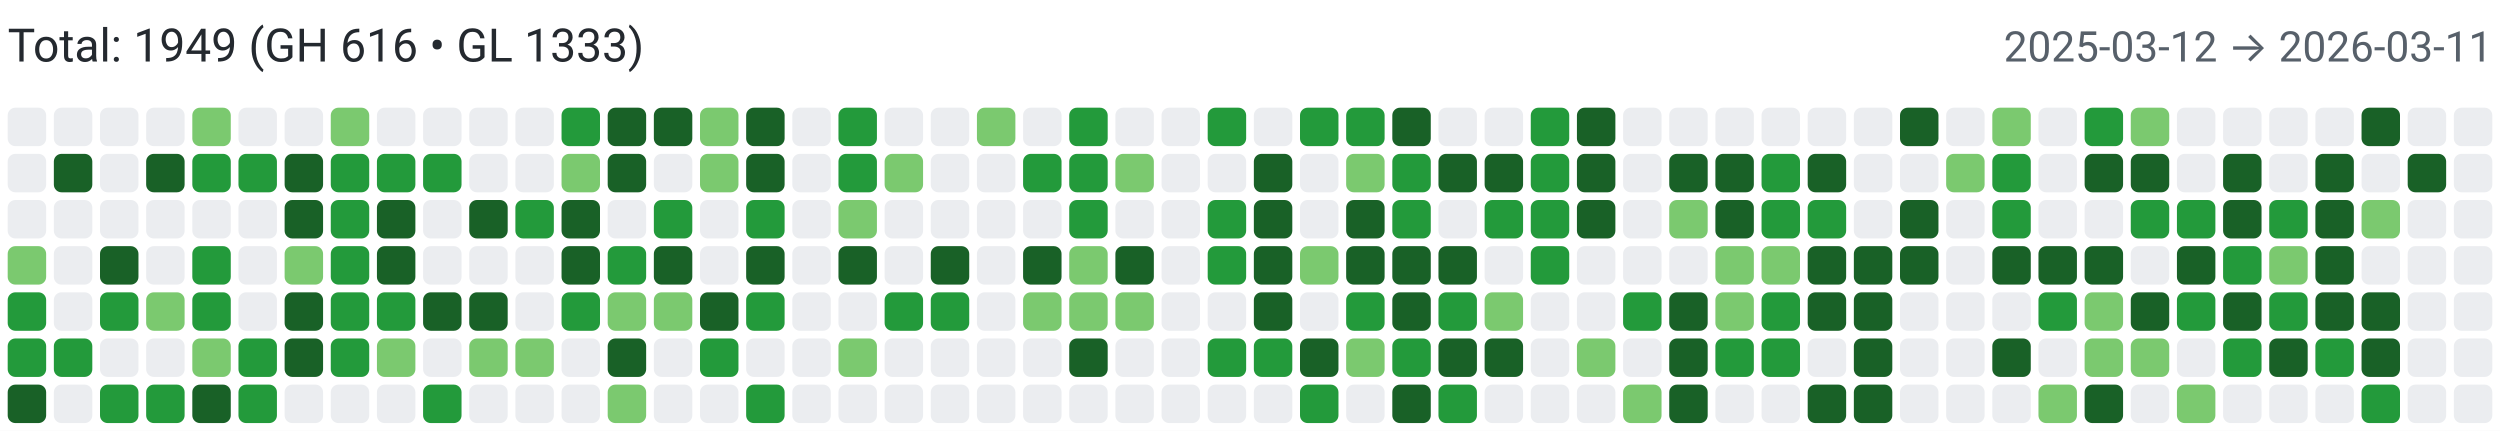
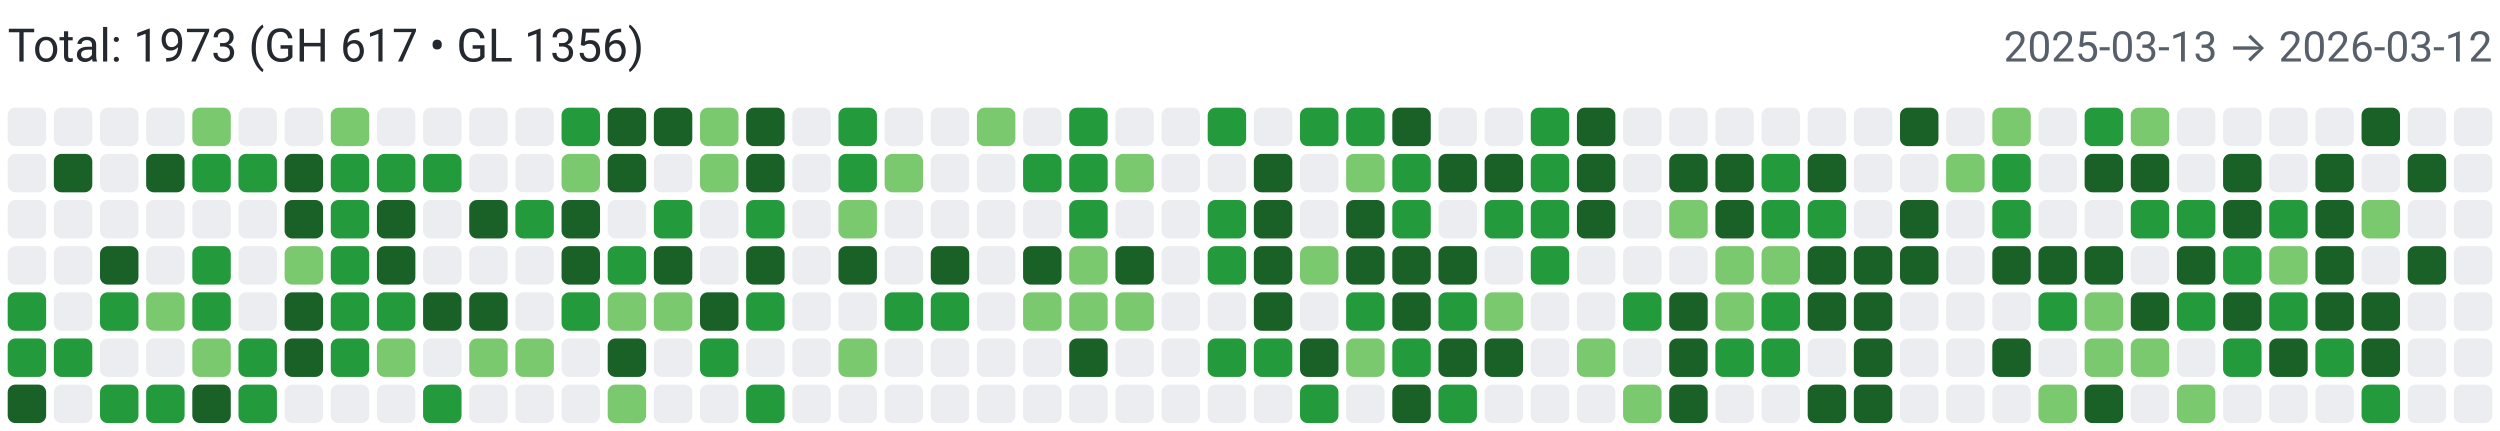
<svg xmlns="http://www.w3.org/2000/svg" width="650" height="112" viewBox="0 0 650 112" role="img" aria-label="Combined contributions">
  <rect width="100%" height="100%" fill="#fff" />
-   <text x="2" y="16" font-family="system-ui,-apple-system,Segoe UI,Roboto,Ubuntu,Cantarell,Noto Sans,sans-serif" font-size="12" fill="#24292f">Total: 1949 (GH 616 • GL 1333)</text>
-   <text x="648" y="16" text-anchor="end" font-family="system-ui,-apple-system,Segoe UI,Roboto,Ubuntu,Cantarell,Noto Sans,sans-serif" font-size="11" fill="#57606a">2025-03-12 → 2026-03-11</text>
+   <text x="2" y="16" font-family="system-ui,-apple-system,Segoe UI,Roboto,Ubuntu,Cantarell,Noto Sans,sans-serif" font-size="12" fill="#24292f">Total: 1973 (GH 617 • GL 1356)</text>
+   <text x="648" y="16" text-anchor="end" font-family="system-ui,-apple-system,Segoe UI,Roboto,Ubuntu,Cantarell,Noto Sans,sans-serif" font-size="11" fill="#57606a">2025-03-13 → 2026-03-12</text>
  <rect x="2" y="28" width="10" height="10" rx="2" ry="2" fill="#ebedf0">
        </rect>
  <rect x="2" y="40" width="10" height="10" rx="2" ry="2" fill="#ebedf0">
        </rect>
  <rect x="2" y="52" width="10" height="10" rx="2" ry="2" fill="#ebedf0">
        </rect>
-   <rect x="2" y="64" width="10" height="10" rx="2" ry="2" fill="#7bc96f">
+   <rect x="2" y="64" width="10" height="10" rx="2" ry="2" fill="#ebedf0">
        </rect>
  <rect x="2" y="76" width="10" height="10" rx="2" ry="2" fill="#239a3b">
        </rect>
  <rect x="2" y="88" width="10" height="10" rx="2" ry="2" fill="#239a3b">
        </rect>
  <rect x="2" y="100" width="10" height="10" rx="2" ry="2" fill="#196127">
        </rect>
  <rect x="14" y="28" width="10" height="10" rx="2" ry="2" fill="#ebedf0">
        </rect>
  <rect x="14" y="40" width="10" height="10" rx="2" ry="2" fill="#196127">
        </rect>
  <rect x="14" y="52" width="10" height="10" rx="2" ry="2" fill="#ebedf0">
        </rect>
  <rect x="14" y="64" width="10" height="10" rx="2" ry="2" fill="#ebedf0">
        </rect>
  <rect x="14" y="76" width="10" height="10" rx="2" ry="2" fill="#ebedf0">
        </rect>
  <rect x="14" y="88" width="10" height="10" rx="2" ry="2" fill="#239a3b">
        </rect>
  <rect x="14" y="100" width="10" height="10" rx="2" ry="2" fill="#ebedf0">
        </rect>
  <rect x="26" y="28" width="10" height="10" rx="2" ry="2" fill="#ebedf0">
        </rect>
  <rect x="26" y="40" width="10" height="10" rx="2" ry="2" fill="#ebedf0">
        </rect>
  <rect x="26" y="52" width="10" height="10" rx="2" ry="2" fill="#ebedf0">
        </rect>
  <rect x="26" y="64" width="10" height="10" rx="2" ry="2" fill="#196127">
        </rect>
  <rect x="26" y="76" width="10" height="10" rx="2" ry="2" fill="#239a3b">
        </rect>
  <rect x="26" y="88" width="10" height="10" rx="2" ry="2" fill="#ebedf0">
        </rect>
  <rect x="26" y="100" width="10" height="10" rx="2" ry="2" fill="#239a3b">
        </rect>
  <rect x="38" y="28" width="10" height="10" rx="2" ry="2" fill="#ebedf0">
        </rect>
  <rect x="38" y="40" width="10" height="10" rx="2" ry="2" fill="#196127">
        </rect>
  <rect x="38" y="52" width="10" height="10" rx="2" ry="2" fill="#ebedf0">
        </rect>
  <rect x="38" y="64" width="10" height="10" rx="2" ry="2" fill="#ebedf0">
        </rect>
  <rect x="38" y="76" width="10" height="10" rx="2" ry="2" fill="#7bc96f">
        </rect>
  <rect x="38" y="88" width="10" height="10" rx="2" ry="2" fill="#ebedf0">
        </rect>
  <rect x="38" y="100" width="10" height="10" rx="2" ry="2" fill="#239a3b">
        </rect>
  <rect x="50" y="28" width="10" height="10" rx="2" ry="2" fill="#7bc96f">
        </rect>
  <rect x="50" y="40" width="10" height="10" rx="2" ry="2" fill="#239a3b">
        </rect>
  <rect x="50" y="52" width="10" height="10" rx="2" ry="2" fill="#ebedf0">
        </rect>
  <rect x="50" y="64" width="10" height="10" rx="2" ry="2" fill="#239a3b">
        </rect>
  <rect x="50" y="76" width="10" height="10" rx="2" ry="2" fill="#239a3b">
        </rect>
  <rect x="50" y="88" width="10" height="10" rx="2" ry="2" fill="#7bc96f">
        </rect>
  <rect x="50" y="100" width="10" height="10" rx="2" ry="2" fill="#196127">
        </rect>
  <rect x="62" y="28" width="10" height="10" rx="2" ry="2" fill="#ebedf0">
        </rect>
  <rect x="62" y="40" width="10" height="10" rx="2" ry="2" fill="#239a3b">
        </rect>
  <rect x="62" y="52" width="10" height="10" rx="2" ry="2" fill="#ebedf0">
        </rect>
  <rect x="62" y="64" width="10" height="10" rx="2" ry="2" fill="#ebedf0">
        </rect>
  <rect x="62" y="76" width="10" height="10" rx="2" ry="2" fill="#ebedf0">
        </rect>
  <rect x="62" y="88" width="10" height="10" rx="2" ry="2" fill="#239a3b">
        </rect>
  <rect x="62" y="100" width="10" height="10" rx="2" ry="2" fill="#239a3b">
        </rect>
  <rect x="74" y="28" width="10" height="10" rx="2" ry="2" fill="#ebedf0">
        </rect>
  <rect x="74" y="40" width="10" height="10" rx="2" ry="2" fill="#196127">
        </rect>
  <rect x="74" y="52" width="10" height="10" rx="2" ry="2" fill="#196127">
        </rect>
  <rect x="74" y="64" width="10" height="10" rx="2" ry="2" fill="#7bc96f">
        </rect>
  <rect x="74" y="76" width="10" height="10" rx="2" ry="2" fill="#196127">
        </rect>
  <rect x="74" y="88" width="10" height="10" rx="2" ry="2" fill="#196127">
        </rect>
  <rect x="74" y="100" width="10" height="10" rx="2" ry="2" fill="#ebedf0">
        </rect>
  <rect x="86" y="28" width="10" height="10" rx="2" ry="2" fill="#7bc96f">
        </rect>
  <rect x="86" y="40" width="10" height="10" rx="2" ry="2" fill="#239a3b">
        </rect>
  <rect x="86" y="52" width="10" height="10" rx="2" ry="2" fill="#239a3b">
        </rect>
  <rect x="86" y="64" width="10" height="10" rx="2" ry="2" fill="#239a3b">
        </rect>
  <rect x="86" y="76" width="10" height="10" rx="2" ry="2" fill="#239a3b">
        </rect>
  <rect x="86" y="88" width="10" height="10" rx="2" ry="2" fill="#239a3b">
        </rect>
  <rect x="86" y="100" width="10" height="10" rx="2" ry="2" fill="#ebedf0">
        </rect>
  <rect x="98" y="28" width="10" height="10" rx="2" ry="2" fill="#ebedf0">
        </rect>
  <rect x="98" y="40" width="10" height="10" rx="2" ry="2" fill="#239a3b">
        </rect>
  <rect x="98" y="52" width="10" height="10" rx="2" ry="2" fill="#196127">
        </rect>
  <rect x="98" y="64" width="10" height="10" rx="2" ry="2" fill="#196127">
        </rect>
  <rect x="98" y="76" width="10" height="10" rx="2" ry="2" fill="#239a3b">
        </rect>
  <rect x="98" y="88" width="10" height="10" rx="2" ry="2" fill="#7bc96f">
        </rect>
  <rect x="98" y="100" width="10" height="10" rx="2" ry="2" fill="#ebedf0">
        </rect>
  <rect x="110" y="28" width="10" height="10" rx="2" ry="2" fill="#ebedf0">
        </rect>
  <rect x="110" y="40" width="10" height="10" rx="2" ry="2" fill="#239a3b">
        </rect>
  <rect x="110" y="52" width="10" height="10" rx="2" ry="2" fill="#ebedf0">
        </rect>
  <rect x="110" y="64" width="10" height="10" rx="2" ry="2" fill="#ebedf0">
        </rect>
  <rect x="110" y="76" width="10" height="10" rx="2" ry="2" fill="#196127">
        </rect>
  <rect x="110" y="88" width="10" height="10" rx="2" ry="2" fill="#ebedf0">
        </rect>
  <rect x="110" y="100" width="10" height="10" rx="2" ry="2" fill="#239a3b">
        </rect>
  <rect x="122" y="28" width="10" height="10" rx="2" ry="2" fill="#ebedf0">
        </rect>
  <rect x="122" y="40" width="10" height="10" rx="2" ry="2" fill="#ebedf0">
        </rect>
  <rect x="122" y="52" width="10" height="10" rx="2" ry="2" fill="#196127">
        </rect>
  <rect x="122" y="64" width="10" height="10" rx="2" ry="2" fill="#ebedf0">
        </rect>
  <rect x="122" y="76" width="10" height="10" rx="2" ry="2" fill="#196127">
        </rect>
  <rect x="122" y="88" width="10" height="10" rx="2" ry="2" fill="#7bc96f">
        </rect>
  <rect x="122" y="100" width="10" height="10" rx="2" ry="2" fill="#ebedf0">
        </rect>
  <rect x="134" y="28" width="10" height="10" rx="2" ry="2" fill="#ebedf0">
        </rect>
  <rect x="134" y="40" width="10" height="10" rx="2" ry="2" fill="#ebedf0">
        </rect>
  <rect x="134" y="52" width="10" height="10" rx="2" ry="2" fill="#239a3b">
        </rect>
  <rect x="134" y="64" width="10" height="10" rx="2" ry="2" fill="#ebedf0">
        </rect>
  <rect x="134" y="76" width="10" height="10" rx="2" ry="2" fill="#ebedf0">
        </rect>
  <rect x="134" y="88" width="10" height="10" rx="2" ry="2" fill="#7bc96f">
        </rect>
  <rect x="134" y="100" width="10" height="10" rx="2" ry="2" fill="#ebedf0">
        </rect>
  <rect x="146" y="28" width="10" height="10" rx="2" ry="2" fill="#239a3b">
        </rect>
  <rect x="146" y="40" width="10" height="10" rx="2" ry="2" fill="#7bc96f">
        </rect>
  <rect x="146" y="52" width="10" height="10" rx="2" ry="2" fill="#196127">
        </rect>
  <rect x="146" y="64" width="10" height="10" rx="2" ry="2" fill="#196127">
        </rect>
  <rect x="146" y="76" width="10" height="10" rx="2" ry="2" fill="#239a3b">
        </rect>
  <rect x="146" y="88" width="10" height="10" rx="2" ry="2" fill="#ebedf0">
        </rect>
  <rect x="146" y="100" width="10" height="10" rx="2" ry="2" fill="#ebedf0">
        </rect>
  <rect x="158" y="28" width="10" height="10" rx="2" ry="2" fill="#196127">
        </rect>
  <rect x="158" y="40" width="10" height="10" rx="2" ry="2" fill="#196127">
        </rect>
  <rect x="158" y="52" width="10" height="10" rx="2" ry="2" fill="#ebedf0">
        </rect>
  <rect x="158" y="64" width="10" height="10" rx="2" ry="2" fill="#239a3b">
        </rect>
  <rect x="158" y="76" width="10" height="10" rx="2" ry="2" fill="#7bc96f">
        </rect>
  <rect x="158" y="88" width="10" height="10" rx="2" ry="2" fill="#196127">
        </rect>
  <rect x="158" y="100" width="10" height="10" rx="2" ry="2" fill="#7bc96f">
        </rect>
  <rect x="170" y="28" width="10" height="10" rx="2" ry="2" fill="#196127">
        </rect>
  <rect x="170" y="40" width="10" height="10" rx="2" ry="2" fill="#ebedf0">
        </rect>
  <rect x="170" y="52" width="10" height="10" rx="2" ry="2" fill="#239a3b">
        </rect>
  <rect x="170" y="64" width="10" height="10" rx="2" ry="2" fill="#196127">
        </rect>
  <rect x="170" y="76" width="10" height="10" rx="2" ry="2" fill="#7bc96f">
        </rect>
  <rect x="170" y="88" width="10" height="10" rx="2" ry="2" fill="#ebedf0">
        </rect>
  <rect x="170" y="100" width="10" height="10" rx="2" ry="2" fill="#ebedf0">
        </rect>
  <rect x="182" y="28" width="10" height="10" rx="2" ry="2" fill="#7bc96f">
        </rect>
  <rect x="182" y="40" width="10" height="10" rx="2" ry="2" fill="#7bc96f">
        </rect>
  <rect x="182" y="52" width="10" height="10" rx="2" ry="2" fill="#ebedf0">
        </rect>
  <rect x="182" y="64" width="10" height="10" rx="2" ry="2" fill="#ebedf0">
        </rect>
  <rect x="182" y="76" width="10" height="10" rx="2" ry="2" fill="#196127">
        </rect>
  <rect x="182" y="88" width="10" height="10" rx="2" ry="2" fill="#239a3b">
        </rect>
  <rect x="182" y="100" width="10" height="10" rx="2" ry="2" fill="#ebedf0">
        </rect>
  <rect x="194" y="28" width="10" height="10" rx="2" ry="2" fill="#196127">
        </rect>
  <rect x="194" y="40" width="10" height="10" rx="2" ry="2" fill="#196127">
        </rect>
  <rect x="194" y="52" width="10" height="10" rx="2" ry="2" fill="#239a3b">
        </rect>
  <rect x="194" y="64" width="10" height="10" rx="2" ry="2" fill="#196127">
        </rect>
  <rect x="194" y="76" width="10" height="10" rx="2" ry="2" fill="#239a3b">
        </rect>
  <rect x="194" y="88" width="10" height="10" rx="2" ry="2" fill="#ebedf0">
        </rect>
  <rect x="194" y="100" width="10" height="10" rx="2" ry="2" fill="#239a3b">
        </rect>
  <rect x="206" y="28" width="10" height="10" rx="2" ry="2" fill="#ebedf0">
        </rect>
  <rect x="206" y="40" width="10" height="10" rx="2" ry="2" fill="#ebedf0">
        </rect>
  <rect x="206" y="52" width="10" height="10" rx="2" ry="2" fill="#ebedf0">
        </rect>
  <rect x="206" y="64" width="10" height="10" rx="2" ry="2" fill="#ebedf0">
        </rect>
  <rect x="206" y="76" width="10" height="10" rx="2" ry="2" fill="#ebedf0">
        </rect>
  <rect x="206" y="88" width="10" height="10" rx="2" ry="2" fill="#ebedf0">
        </rect>
  <rect x="206" y="100" width="10" height="10" rx="2" ry="2" fill="#ebedf0">
        </rect>
  <rect x="218" y="28" width="10" height="10" rx="2" ry="2" fill="#239a3b">
        </rect>
  <rect x="218" y="40" width="10" height="10" rx="2" ry="2" fill="#239a3b">
        </rect>
  <rect x="218" y="52" width="10" height="10" rx="2" ry="2" fill="#7bc96f">
        </rect>
  <rect x="218" y="64" width="10" height="10" rx="2" ry="2" fill="#196127">
        </rect>
  <rect x="218" y="76" width="10" height="10" rx="2" ry="2" fill="#ebedf0">
        </rect>
  <rect x="218" y="88" width="10" height="10" rx="2" ry="2" fill="#7bc96f">
        </rect>
  <rect x="218" y="100" width="10" height="10" rx="2" ry="2" fill="#ebedf0">
        </rect>
  <rect x="230" y="28" width="10" height="10" rx="2" ry="2" fill="#ebedf0">
        </rect>
  <rect x="230" y="40" width="10" height="10" rx="2" ry="2" fill="#7bc96f">
        </rect>
  <rect x="230" y="52" width="10" height="10" rx="2" ry="2" fill="#ebedf0">
        </rect>
  <rect x="230" y="64" width="10" height="10" rx="2" ry="2" fill="#ebedf0">
        </rect>
  <rect x="230" y="76" width="10" height="10" rx="2" ry="2" fill="#239a3b">
        </rect>
  <rect x="230" y="88" width="10" height="10" rx="2" ry="2" fill="#ebedf0">
        </rect>
  <rect x="230" y="100" width="10" height="10" rx="2" ry="2" fill="#ebedf0">
        </rect>
  <rect x="242" y="28" width="10" height="10" rx="2" ry="2" fill="#ebedf0">
        </rect>
  <rect x="242" y="40" width="10" height="10" rx="2" ry="2" fill="#ebedf0">
        </rect>
  <rect x="242" y="52" width="10" height="10" rx="2" ry="2" fill="#ebedf0">
        </rect>
  <rect x="242" y="64" width="10" height="10" rx="2" ry="2" fill="#196127">
        </rect>
  <rect x="242" y="76" width="10" height="10" rx="2" ry="2" fill="#239a3b">
        </rect>
  <rect x="242" y="88" width="10" height="10" rx="2" ry="2" fill="#ebedf0">
        </rect>
  <rect x="242" y="100" width="10" height="10" rx="2" ry="2" fill="#ebedf0">
        </rect>
  <rect x="254" y="28" width="10" height="10" rx="2" ry="2" fill="#7bc96f">
        </rect>
  <rect x="254" y="40" width="10" height="10" rx="2" ry="2" fill="#ebedf0">
        </rect>
  <rect x="254" y="52" width="10" height="10" rx="2" ry="2" fill="#ebedf0">
        </rect>
  <rect x="254" y="64" width="10" height="10" rx="2" ry="2" fill="#ebedf0">
        </rect>
  <rect x="254" y="76" width="10" height="10" rx="2" ry="2" fill="#ebedf0">
        </rect>
  <rect x="254" y="88" width="10" height="10" rx="2" ry="2" fill="#ebedf0">
        </rect>
  <rect x="254" y="100" width="10" height="10" rx="2" ry="2" fill="#ebedf0">
        </rect>
  <rect x="266" y="28" width="10" height="10" rx="2" ry="2" fill="#ebedf0">
        </rect>
  <rect x="266" y="40" width="10" height="10" rx="2" ry="2" fill="#239a3b">
        </rect>
  <rect x="266" y="52" width="10" height="10" rx="2" ry="2" fill="#ebedf0">
        </rect>
  <rect x="266" y="64" width="10" height="10" rx="2" ry="2" fill="#196127">
        </rect>
  <rect x="266" y="76" width="10" height="10" rx="2" ry="2" fill="#7bc96f">
        </rect>
  <rect x="266" y="88" width="10" height="10" rx="2" ry="2" fill="#ebedf0">
        </rect>
  <rect x="266" y="100" width="10" height="10" rx="2" ry="2" fill="#ebedf0">
        </rect>
  <rect x="278" y="28" width="10" height="10" rx="2" ry="2" fill="#239a3b">
        </rect>
  <rect x="278" y="40" width="10" height="10" rx="2" ry="2" fill="#239a3b">
        </rect>
  <rect x="278" y="52" width="10" height="10" rx="2" ry="2" fill="#239a3b">
        </rect>
  <rect x="278" y="64" width="10" height="10" rx="2" ry="2" fill="#7bc96f">
        </rect>
  <rect x="278" y="76" width="10" height="10" rx="2" ry="2" fill="#7bc96f">
        </rect>
  <rect x="278" y="88" width="10" height="10" rx="2" ry="2" fill="#196127">
        </rect>
  <rect x="278" y="100" width="10" height="10" rx="2" ry="2" fill="#ebedf0">
        </rect>
  <rect x="290" y="28" width="10" height="10" rx="2" ry="2" fill="#ebedf0">
        </rect>
  <rect x="290" y="40" width="10" height="10" rx="2" ry="2" fill="#7bc96f">
        </rect>
  <rect x="290" y="52" width="10" height="10" rx="2" ry="2" fill="#ebedf0">
        </rect>
  <rect x="290" y="64" width="10" height="10" rx="2" ry="2" fill="#196127">
        </rect>
  <rect x="290" y="76" width="10" height="10" rx="2" ry="2" fill="#7bc96f">
        </rect>
  <rect x="290" y="88" width="10" height="10" rx="2" ry="2" fill="#ebedf0">
        </rect>
  <rect x="290" y="100" width="10" height="10" rx="2" ry="2" fill="#ebedf0">
        </rect>
  <rect x="302" y="28" width="10" height="10" rx="2" ry="2" fill="#ebedf0">
        </rect>
  <rect x="302" y="40" width="10" height="10" rx="2" ry="2" fill="#ebedf0">
        </rect>
  <rect x="302" y="52" width="10" height="10" rx="2" ry="2" fill="#ebedf0">
        </rect>
  <rect x="302" y="64" width="10" height="10" rx="2" ry="2" fill="#ebedf0">
        </rect>
  <rect x="302" y="76" width="10" height="10" rx="2" ry="2" fill="#ebedf0">
        </rect>
  <rect x="302" y="88" width="10" height="10" rx="2" ry="2" fill="#ebedf0">
        </rect>
  <rect x="302" y="100" width="10" height="10" rx="2" ry="2" fill="#ebedf0">
        </rect>
  <rect x="314" y="28" width="10" height="10" rx="2" ry="2" fill="#239a3b">
        </rect>
  <rect x="314" y="40" width="10" height="10" rx="2" ry="2" fill="#ebedf0">
        </rect>
  <rect x="314" y="52" width="10" height="10" rx="2" ry="2" fill="#239a3b">
        </rect>
  <rect x="314" y="64" width="10" height="10" rx="2" ry="2" fill="#239a3b">
        </rect>
  <rect x="314" y="76" width="10" height="10" rx="2" ry="2" fill="#ebedf0">
        </rect>
  <rect x="314" y="88" width="10" height="10" rx="2" ry="2" fill="#239a3b">
        </rect>
  <rect x="314" y="100" width="10" height="10" rx="2" ry="2" fill="#ebedf0">
        </rect>
  <rect x="326" y="28" width="10" height="10" rx="2" ry="2" fill="#ebedf0">
        </rect>
  <rect x="326" y="40" width="10" height="10" rx="2" ry="2" fill="#196127">
        </rect>
  <rect x="326" y="52" width="10" height="10" rx="2" ry="2" fill="#196127">
        </rect>
  <rect x="326" y="64" width="10" height="10" rx="2" ry="2" fill="#196127">
        </rect>
  <rect x="326" y="76" width="10" height="10" rx="2" ry="2" fill="#196127">
        </rect>
  <rect x="326" y="88" width="10" height="10" rx="2" ry="2" fill="#239a3b">
        </rect>
  <rect x="326" y="100" width="10" height="10" rx="2" ry="2" fill="#ebedf0">
        </rect>
  <rect x="338" y="28" width="10" height="10" rx="2" ry="2" fill="#239a3b">
        </rect>
  <rect x="338" y="40" width="10" height="10" rx="2" ry="2" fill="#ebedf0">
        </rect>
  <rect x="338" y="52" width="10" height="10" rx="2" ry="2" fill="#ebedf0">
        </rect>
  <rect x="338" y="64" width="10" height="10" rx="2" ry="2" fill="#7bc96f">
        </rect>
  <rect x="338" y="76" width="10" height="10" rx="2" ry="2" fill="#ebedf0">
        </rect>
  <rect x="338" y="88" width="10" height="10" rx="2" ry="2" fill="#196127">
        </rect>
  <rect x="338" y="100" width="10" height="10" rx="2" ry="2" fill="#239a3b">
        </rect>
  <rect x="350" y="28" width="10" height="10" rx="2" ry="2" fill="#239a3b">
        </rect>
  <rect x="350" y="40" width="10" height="10" rx="2" ry="2" fill="#7bc96f">
        </rect>
  <rect x="350" y="52" width="10" height="10" rx="2" ry="2" fill="#196127">
        </rect>
  <rect x="350" y="64" width="10" height="10" rx="2" ry="2" fill="#196127">
        </rect>
  <rect x="350" y="76" width="10" height="10" rx="2" ry="2" fill="#239a3b">
        </rect>
  <rect x="350" y="88" width="10" height="10" rx="2" ry="2" fill="#7bc96f">
        </rect>
  <rect x="350" y="100" width="10" height="10" rx="2" ry="2" fill="#ebedf0">
        </rect>
  <rect x="362" y="28" width="10" height="10" rx="2" ry="2" fill="#196127">
        </rect>
  <rect x="362" y="40" width="10" height="10" rx="2" ry="2" fill="#239a3b">
        </rect>
  <rect x="362" y="52" width="10" height="10" rx="2" ry="2" fill="#239a3b">
        </rect>
  <rect x="362" y="64" width="10" height="10" rx="2" ry="2" fill="#196127">
        </rect>
  <rect x="362" y="76" width="10" height="10" rx="2" ry="2" fill="#196127">
        </rect>
  <rect x="362" y="88" width="10" height="10" rx="2" ry="2" fill="#239a3b">
        </rect>
  <rect x="362" y="100" width="10" height="10" rx="2" ry="2" fill="#196127">
        </rect>
  <rect x="374" y="28" width="10" height="10" rx="2" ry="2" fill="#ebedf0">
        </rect>
  <rect x="374" y="40" width="10" height="10" rx="2" ry="2" fill="#196127">
        </rect>
  <rect x="374" y="52" width="10" height="10" rx="2" ry="2" fill="#ebedf0">
        </rect>
  <rect x="374" y="64" width="10" height="10" rx="2" ry="2" fill="#196127">
        </rect>
  <rect x="374" y="76" width="10" height="10" rx="2" ry="2" fill="#239a3b">
        </rect>
  <rect x="374" y="88" width="10" height="10" rx="2" ry="2" fill="#196127">
        </rect>
  <rect x="374" y="100" width="10" height="10" rx="2" ry="2" fill="#239a3b">
        </rect>
  <rect x="386" y="28" width="10" height="10" rx="2" ry="2" fill="#ebedf0">
        </rect>
  <rect x="386" y="40" width="10" height="10" rx="2" ry="2" fill="#196127">
        </rect>
  <rect x="386" y="52" width="10" height="10" rx="2" ry="2" fill="#239a3b">
        </rect>
  <rect x="386" y="64" width="10" height="10" rx="2" ry="2" fill="#ebedf0">
        </rect>
  <rect x="386" y="76" width="10" height="10" rx="2" ry="2" fill="#7bc96f">
        </rect>
  <rect x="386" y="88" width="10" height="10" rx="2" ry="2" fill="#196127">
        </rect>
  <rect x="386" y="100" width="10" height="10" rx="2" ry="2" fill="#ebedf0">
        </rect>
  <rect x="398" y="28" width="10" height="10" rx="2" ry="2" fill="#239a3b">
        </rect>
  <rect x="398" y="40" width="10" height="10" rx="2" ry="2" fill="#239a3b">
        </rect>
  <rect x="398" y="52" width="10" height="10" rx="2" ry="2" fill="#239a3b">
        </rect>
  <rect x="398" y="64" width="10" height="10" rx="2" ry="2" fill="#239a3b">
        </rect>
  <rect x="398" y="76" width="10" height="10" rx="2" ry="2" fill="#ebedf0">
        </rect>
  <rect x="398" y="88" width="10" height="10" rx="2" ry="2" fill="#ebedf0">
        </rect>
  <rect x="398" y="100" width="10" height="10" rx="2" ry="2" fill="#ebedf0">
        </rect>
  <rect x="410" y="28" width="10" height="10" rx="2" ry="2" fill="#196127">
        </rect>
  <rect x="410" y="40" width="10" height="10" rx="2" ry="2" fill="#196127">
        </rect>
  <rect x="410" y="52" width="10" height="10" rx="2" ry="2" fill="#196127">
        </rect>
  <rect x="410" y="64" width="10" height="10" rx="2" ry="2" fill="#ebedf0">
        </rect>
  <rect x="410" y="76" width="10" height="10" rx="2" ry="2" fill="#ebedf0">
        </rect>
  <rect x="410" y="88" width="10" height="10" rx="2" ry="2" fill="#7bc96f">
        </rect>
  <rect x="410" y="100" width="10" height="10" rx="2" ry="2" fill="#ebedf0">
        </rect>
  <rect x="422" y="28" width="10" height="10" rx="2" ry="2" fill="#ebedf0">
        </rect>
  <rect x="422" y="40" width="10" height="10" rx="2" ry="2" fill="#ebedf0">
        </rect>
  <rect x="422" y="52" width="10" height="10" rx="2" ry="2" fill="#ebedf0">
        </rect>
  <rect x="422" y="64" width="10" height="10" rx="2" ry="2" fill="#ebedf0">
        </rect>
  <rect x="422" y="76" width="10" height="10" rx="2" ry="2" fill="#239a3b">
        </rect>
  <rect x="422" y="88" width="10" height="10" rx="2" ry="2" fill="#ebedf0">
        </rect>
  <rect x="422" y="100" width="10" height="10" rx="2" ry="2" fill="#7bc96f">
        </rect>
  <rect x="434" y="28" width="10" height="10" rx="2" ry="2" fill="#ebedf0">
        </rect>
  <rect x="434" y="40" width="10" height="10" rx="2" ry="2" fill="#196127">
        </rect>
  <rect x="434" y="52" width="10" height="10" rx="2" ry="2" fill="#7bc96f">
        </rect>
  <rect x="434" y="64" width="10" height="10" rx="2" ry="2" fill="#ebedf0">
        </rect>
  <rect x="434" y="76" width="10" height="10" rx="2" ry="2" fill="#196127">
        </rect>
  <rect x="434" y="88" width="10" height="10" rx="2" ry="2" fill="#196127">
        </rect>
  <rect x="434" y="100" width="10" height="10" rx="2" ry="2" fill="#196127">
        </rect>
  <rect x="446" y="28" width="10" height="10" rx="2" ry="2" fill="#ebedf0">
        </rect>
  <rect x="446" y="40" width="10" height="10" rx="2" ry="2" fill="#196127">
        </rect>
  <rect x="446" y="52" width="10" height="10" rx="2" ry="2" fill="#196127">
        </rect>
  <rect x="446" y="64" width="10" height="10" rx="2" ry="2" fill="#7bc96f">
        </rect>
  <rect x="446" y="76" width="10" height="10" rx="2" ry="2" fill="#7bc96f">
        </rect>
  <rect x="446" y="88" width="10" height="10" rx="2" ry="2" fill="#239a3b">
        </rect>
  <rect x="446" y="100" width="10" height="10" rx="2" ry="2" fill="#ebedf0">
        </rect>
  <rect x="458" y="28" width="10" height="10" rx="2" ry="2" fill="#ebedf0">
        </rect>
  <rect x="458" y="40" width="10" height="10" rx="2" ry="2" fill="#239a3b">
        </rect>
  <rect x="458" y="52" width="10" height="10" rx="2" ry="2" fill="#239a3b">
        </rect>
  <rect x="458" y="64" width="10" height="10" rx="2" ry="2" fill="#7bc96f">
        </rect>
  <rect x="458" y="76" width="10" height="10" rx="2" ry="2" fill="#239a3b">
        </rect>
  <rect x="458" y="88" width="10" height="10" rx="2" ry="2" fill="#239a3b">
        </rect>
  <rect x="458" y="100" width="10" height="10" rx="2" ry="2" fill="#ebedf0">
        </rect>
  <rect x="470" y="28" width="10" height="10" rx="2" ry="2" fill="#ebedf0">
        </rect>
  <rect x="470" y="40" width="10" height="10" rx="2" ry="2" fill="#196127">
        </rect>
  <rect x="470" y="52" width="10" height="10" rx="2" ry="2" fill="#239a3b">
        </rect>
  <rect x="470" y="64" width="10" height="10" rx="2" ry="2" fill="#196127">
        </rect>
  <rect x="470" y="76" width="10" height="10" rx="2" ry="2" fill="#196127">
        </rect>
  <rect x="470" y="88" width="10" height="10" rx="2" ry="2" fill="#ebedf0">
        </rect>
  <rect x="470" y="100" width="10" height="10" rx="2" ry="2" fill="#196127">
        </rect>
  <rect x="482" y="28" width="10" height="10" rx="2" ry="2" fill="#ebedf0">
        </rect>
  <rect x="482" y="40" width="10" height="10" rx="2" ry="2" fill="#ebedf0">
        </rect>
  <rect x="482" y="52" width="10" height="10" rx="2" ry="2" fill="#ebedf0">
        </rect>
  <rect x="482" y="64" width="10" height="10" rx="2" ry="2" fill="#196127">
        </rect>
  <rect x="482" y="76" width="10" height="10" rx="2" ry="2" fill="#196127">
        </rect>
  <rect x="482" y="88" width="10" height="10" rx="2" ry="2" fill="#196127">
        </rect>
  <rect x="482" y="100" width="10" height="10" rx="2" ry="2" fill="#196127">
        </rect>
  <rect x="494" y="28" width="10" height="10" rx="2" ry="2" fill="#196127">
        </rect>
  <rect x="494" y="40" width="10" height="10" rx="2" ry="2" fill="#ebedf0">
        </rect>
  <rect x="494" y="52" width="10" height="10" rx="2" ry="2" fill="#196127">
        </rect>
  <rect x="494" y="64" width="10" height="10" rx="2" ry="2" fill="#196127">
        </rect>
  <rect x="494" y="76" width="10" height="10" rx="2" ry="2" fill="#ebedf0">
        </rect>
  <rect x="494" y="88" width="10" height="10" rx="2" ry="2" fill="#ebedf0">
        </rect>
  <rect x="494" y="100" width="10" height="10" rx="2" ry="2" fill="#ebedf0">
        </rect>
  <rect x="506" y="28" width="10" height="10" rx="2" ry="2" fill="#ebedf0">
        </rect>
  <rect x="506" y="40" width="10" height="10" rx="2" ry="2" fill="#7bc96f">
        </rect>
  <rect x="506" y="52" width="10" height="10" rx="2" ry="2" fill="#ebedf0">
        </rect>
  <rect x="506" y="64" width="10" height="10" rx="2" ry="2" fill="#ebedf0">
        </rect>
  <rect x="506" y="76" width="10" height="10" rx="2" ry="2" fill="#ebedf0">
        </rect>
  <rect x="506" y="88" width="10" height="10" rx="2" ry="2" fill="#ebedf0">
        </rect>
  <rect x="506" y="100" width="10" height="10" rx="2" ry="2" fill="#ebedf0">
        </rect>
  <rect x="518" y="28" width="10" height="10" rx="2" ry="2" fill="#7bc96f">
        </rect>
  <rect x="518" y="40" width="10" height="10" rx="2" ry="2" fill="#239a3b">
        </rect>
  <rect x="518" y="52" width="10" height="10" rx="2" ry="2" fill="#239a3b">
        </rect>
  <rect x="518" y="64" width="10" height="10" rx="2" ry="2" fill="#196127">
        </rect>
  <rect x="518" y="76" width="10" height="10" rx="2" ry="2" fill="#ebedf0">
        </rect>
  <rect x="518" y="88" width="10" height="10" rx="2" ry="2" fill="#196127">
        </rect>
  <rect x="518" y="100" width="10" height="10" rx="2" ry="2" fill="#ebedf0">
        </rect>
  <rect x="530" y="28" width="10" height="10" rx="2" ry="2" fill="#ebedf0">
        </rect>
  <rect x="530" y="40" width="10" height="10" rx="2" ry="2" fill="#ebedf0">
        </rect>
  <rect x="530" y="52" width="10" height="10" rx="2" ry="2" fill="#ebedf0">
        </rect>
  <rect x="530" y="64" width="10" height="10" rx="2" ry="2" fill="#196127">
        </rect>
  <rect x="530" y="76" width="10" height="10" rx="2" ry="2" fill="#239a3b">
        </rect>
  <rect x="530" y="88" width="10" height="10" rx="2" ry="2" fill="#ebedf0">
        </rect>
  <rect x="530" y="100" width="10" height="10" rx="2" ry="2" fill="#7bc96f">
        </rect>
  <rect x="542" y="28" width="10" height="10" rx="2" ry="2" fill="#239a3b">
        </rect>
  <rect x="542" y="40" width="10" height="10" rx="2" ry="2" fill="#196127">
        </rect>
  <rect x="542" y="52" width="10" height="10" rx="2" ry="2" fill="#ebedf0">
        </rect>
  <rect x="542" y="64" width="10" height="10" rx="2" ry="2" fill="#196127">
        </rect>
  <rect x="542" y="76" width="10" height="10" rx="2" ry="2" fill="#7bc96f">
        </rect>
  <rect x="542" y="88" width="10" height="10" rx="2" ry="2" fill="#7bc96f">
        </rect>
  <rect x="542" y="100" width="10" height="10" rx="2" ry="2" fill="#196127">
        </rect>
  <rect x="554" y="28" width="10" height="10" rx="2" ry="2" fill="#7bc96f">
        </rect>
  <rect x="554" y="40" width="10" height="10" rx="2" ry="2" fill="#196127">
        </rect>
  <rect x="554" y="52" width="10" height="10" rx="2" ry="2" fill="#239a3b">
        </rect>
  <rect x="554" y="64" width="10" height="10" rx="2" ry="2" fill="#ebedf0">
        </rect>
  <rect x="554" y="76" width="10" height="10" rx="2" ry="2" fill="#196127">
        </rect>
  <rect x="554" y="88" width="10" height="10" rx="2" ry="2" fill="#7bc96f">
        </rect>
  <rect x="554" y="100" width="10" height="10" rx="2" ry="2" fill="#ebedf0">
        </rect>
  <rect x="566" y="28" width="10" height="10" rx="2" ry="2" fill="#ebedf0">
        </rect>
  <rect x="566" y="40" width="10" height="10" rx="2" ry="2" fill="#ebedf0">
        </rect>
  <rect x="566" y="52" width="10" height="10" rx="2" ry="2" fill="#239a3b">
        </rect>
  <rect x="566" y="64" width="10" height="10" rx="2" ry="2" fill="#196127">
        </rect>
  <rect x="566" y="76" width="10" height="10" rx="2" ry="2" fill="#239a3b">
        </rect>
  <rect x="566" y="88" width="10" height="10" rx="2" ry="2" fill="#ebedf0">
        </rect>
  <rect x="566" y="100" width="10" height="10" rx="2" ry="2" fill="#7bc96f">
        </rect>
  <rect x="578" y="28" width="10" height="10" rx="2" ry="2" fill="#ebedf0">
        </rect>
  <rect x="578" y="40" width="10" height="10" rx="2" ry="2" fill="#196127">
        </rect>
  <rect x="578" y="52" width="10" height="10" rx="2" ry="2" fill="#196127">
        </rect>
  <rect x="578" y="64" width="10" height="10" rx="2" ry="2" fill="#239a3b">
        </rect>
  <rect x="578" y="76" width="10" height="10" rx="2" ry="2" fill="#196127">
        </rect>
  <rect x="578" y="88" width="10" height="10" rx="2" ry="2" fill="#239a3b">
        </rect>
  <rect x="578" y="100" width="10" height="10" rx="2" ry="2" fill="#ebedf0">
        </rect>
  <rect x="590" y="28" width="10" height="10" rx="2" ry="2" fill="#ebedf0">
        </rect>
  <rect x="590" y="40" width="10" height="10" rx="2" ry="2" fill="#ebedf0">
        </rect>
  <rect x="590" y="52" width="10" height="10" rx="2" ry="2" fill="#239a3b">
        </rect>
  <rect x="590" y="64" width="10" height="10" rx="2" ry="2" fill="#7bc96f">
        </rect>
  <rect x="590" y="76" width="10" height="10" rx="2" ry="2" fill="#239a3b">
        </rect>
  <rect x="590" y="88" width="10" height="10" rx="2" ry="2" fill="#196127">
        </rect>
  <rect x="590" y="100" width="10" height="10" rx="2" ry="2" fill="#ebedf0">
        </rect>
  <rect x="602" y="28" width="10" height="10" rx="2" ry="2" fill="#ebedf0">
        </rect>
  <rect x="602" y="40" width="10" height="10" rx="2" ry="2" fill="#196127">
        </rect>
  <rect x="602" y="52" width="10" height="10" rx="2" ry="2" fill="#196127">
        </rect>
  <rect x="602" y="64" width="10" height="10" rx="2" ry="2" fill="#196127">
        </rect>
  <rect x="602" y="76" width="10" height="10" rx="2" ry="2" fill="#196127">
        </rect>
  <rect x="602" y="88" width="10" height="10" rx="2" ry="2" fill="#239a3b">
        </rect>
  <rect x="602" y="100" width="10" height="10" rx="2" ry="2" fill="#ebedf0">
        </rect>
  <rect x="614" y="28" width="10" height="10" rx="2" ry="2" fill="#196127">
        </rect>
  <rect x="614" y="40" width="10" height="10" rx="2" ry="2" fill="#ebedf0">
        </rect>
  <rect x="614" y="52" width="10" height="10" rx="2" ry="2" fill="#7bc96f">
        </rect>
  <rect x="614" y="64" width="10" height="10" rx="2" ry="2" fill="#ebedf0">
        </rect>
  <rect x="614" y="76" width="10" height="10" rx="2" ry="2" fill="#196127">
        </rect>
  <rect x="614" y="88" width="10" height="10" rx="2" ry="2" fill="#196127">
        </rect>
  <rect x="614" y="100" width="10" height="10" rx="2" ry="2" fill="#239a3b">
        </rect>
  <rect x="626" y="28" width="10" height="10" rx="2" ry="2" fill="#ebedf0">
        </rect>
  <rect x="626" y="40" width="10" height="10" rx="2" ry="2" fill="#196127">
        </rect>
  <rect x="626" y="52" width="10" height="10" rx="2" ry="2" fill="#ebedf0">
        </rect>
-   <rect x="626" y="64" width="10" height="10" rx="2" ry="2" fill="#ebedf0">
+   <rect x="626" y="64" width="10" height="10" rx="2" ry="2" fill="#196127">
        </rect>
  <rect x="626" y="76" width="10" height="10" rx="2" ry="2" fill="#ebedf0">
        </rect>
  <rect x="626" y="88" width="10" height="10" rx="2" ry="2" fill="#ebedf0">
        </rect>
  <rect x="626" y="100" width="10" height="10" rx="2" ry="2" fill="#ebedf0">
        </rect>
  <rect x="638" y="28" width="10" height="10" rx="2" ry="2" fill="#ebedf0">
        </rect>
  <rect x="638" y="40" width="10" height="10" rx="2" ry="2" fill="#ebedf0">
        </rect>
  <rect x="638" y="52" width="10" height="10" rx="2" ry="2" fill="#ebedf0">
        </rect>
  <rect x="638" y="64" width="10" height="10" rx="2" ry="2" fill="#ebedf0">
        </rect>
  <rect x="638" y="76" width="10" height="10" rx="2" ry="2" fill="#ebedf0">
        </rect>
  <rect x="638" y="88" width="10" height="10" rx="2" ry="2" fill="#ebedf0">
        </rect>
  <rect x="638" y="100" width="10" height="10" rx="2" ry="2" fill="#ebedf0">
        </rect>
</svg>
